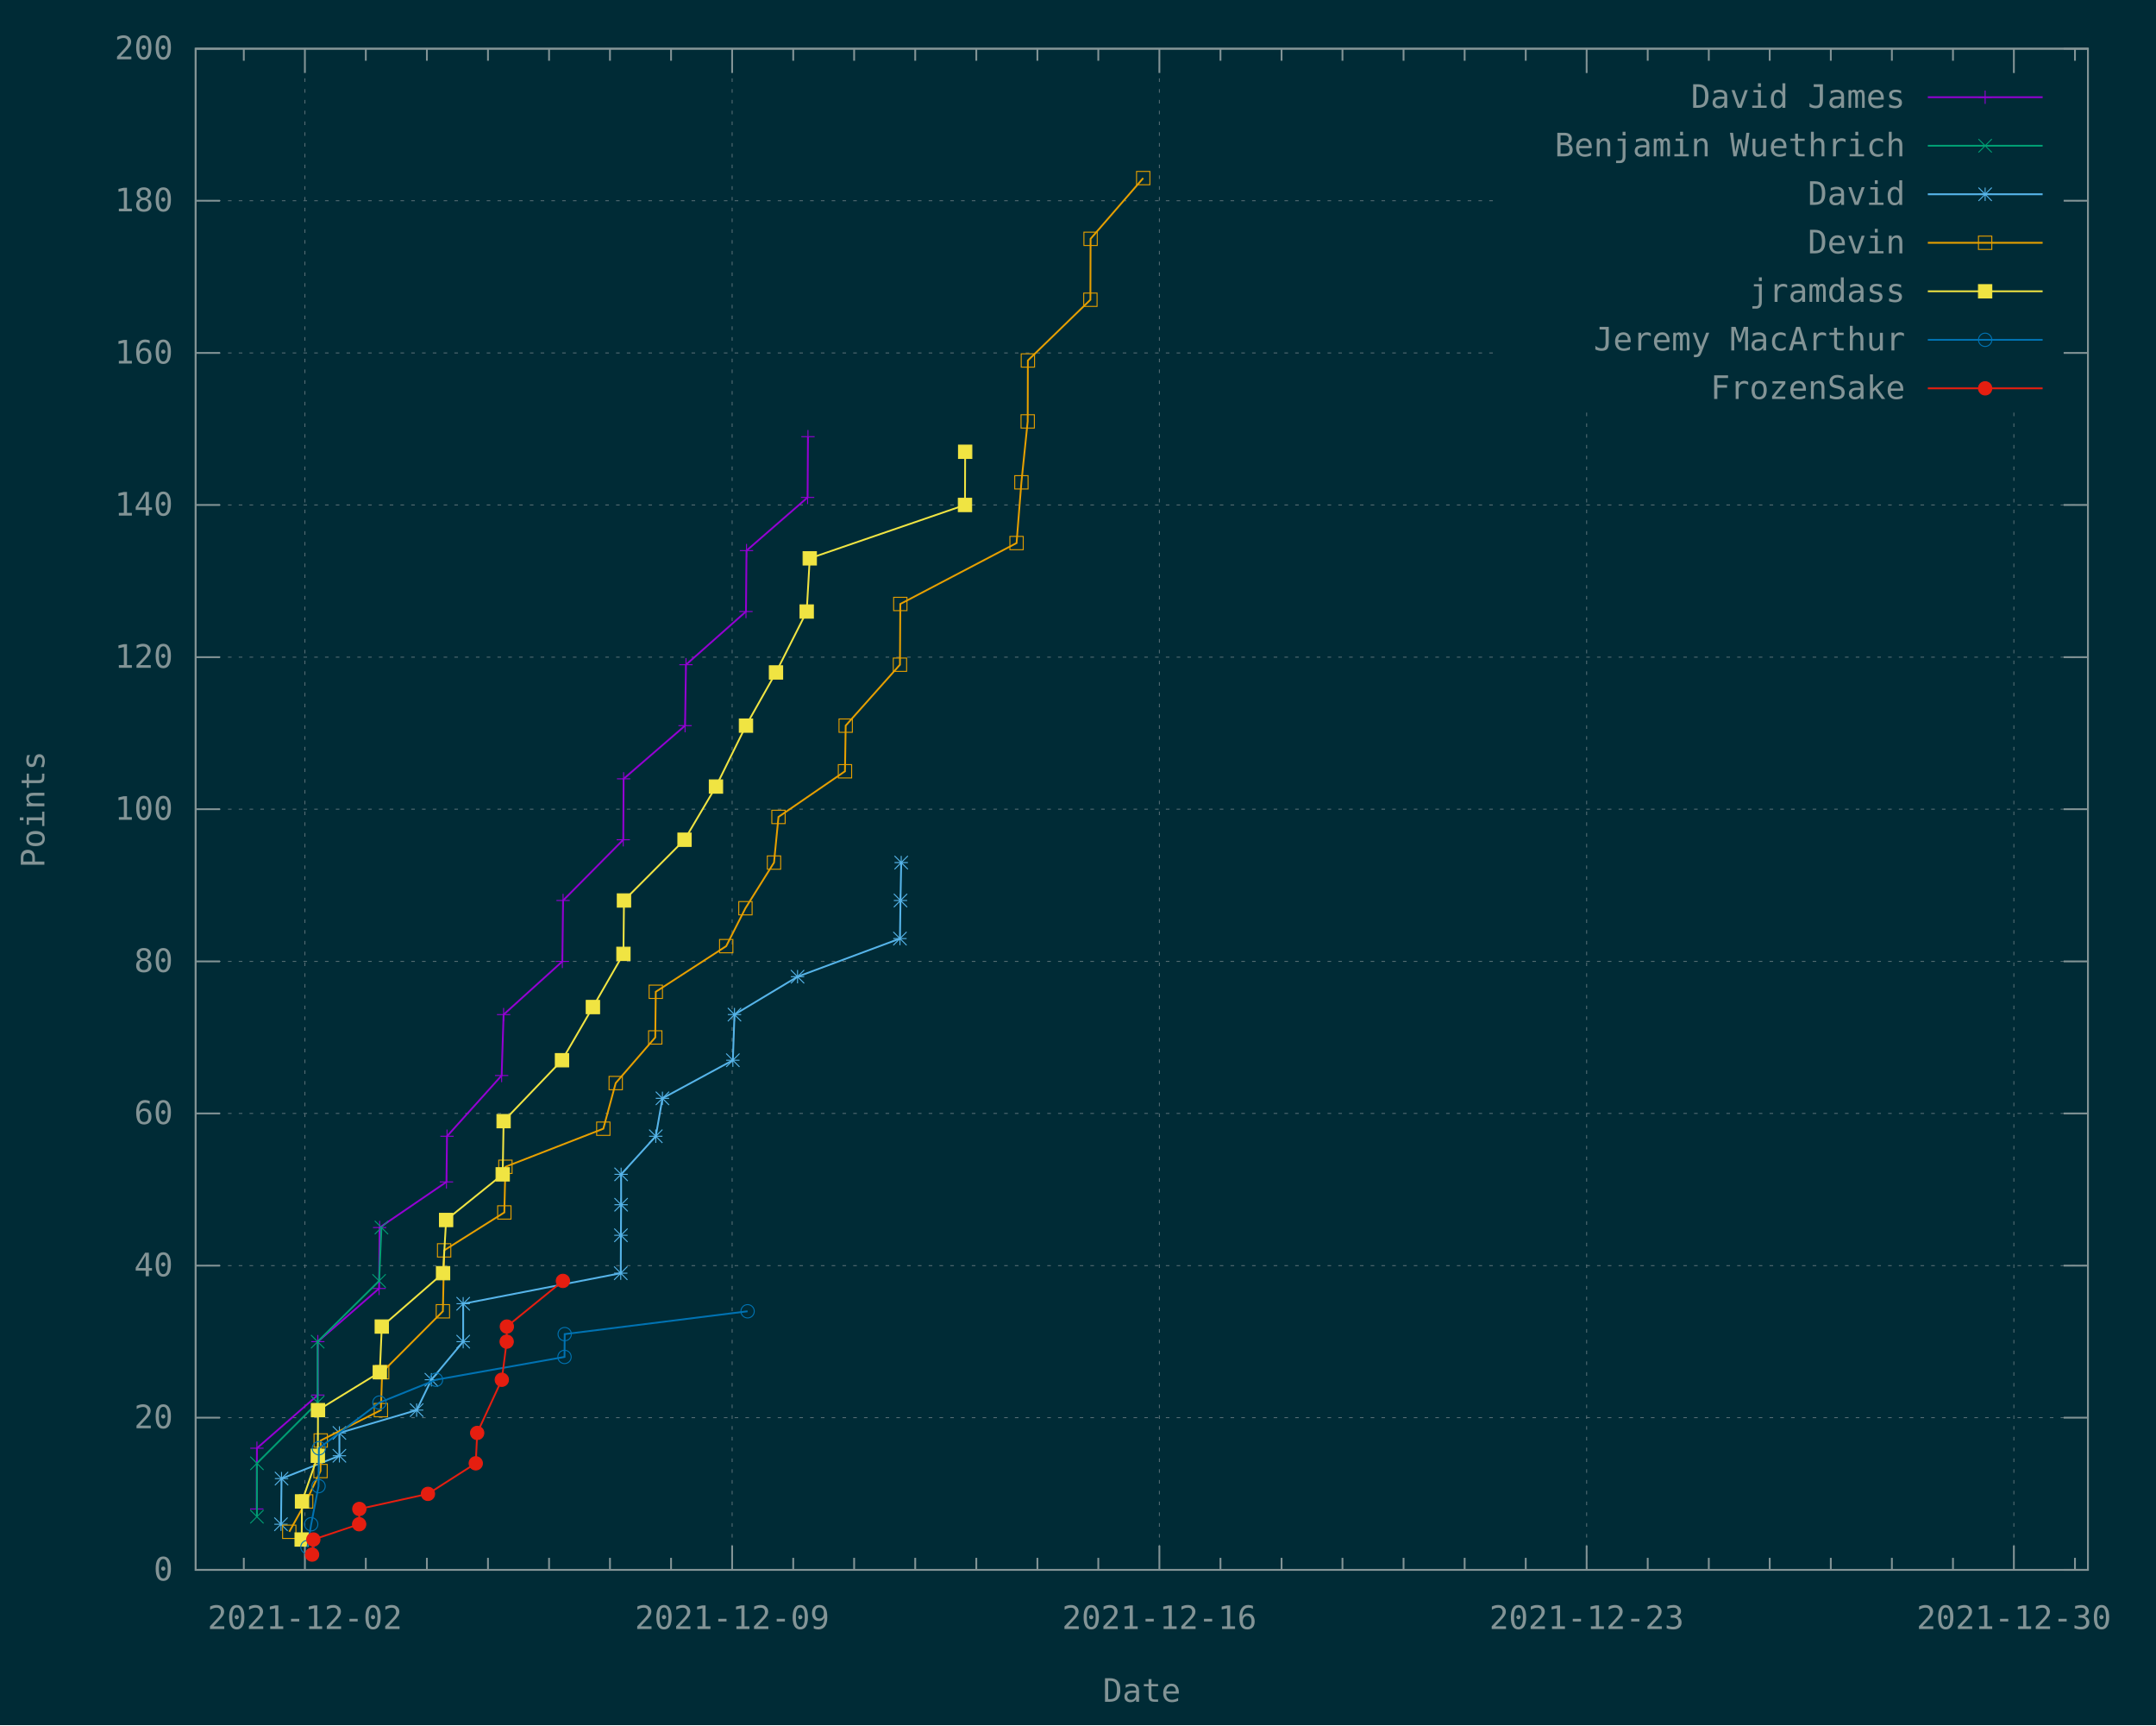
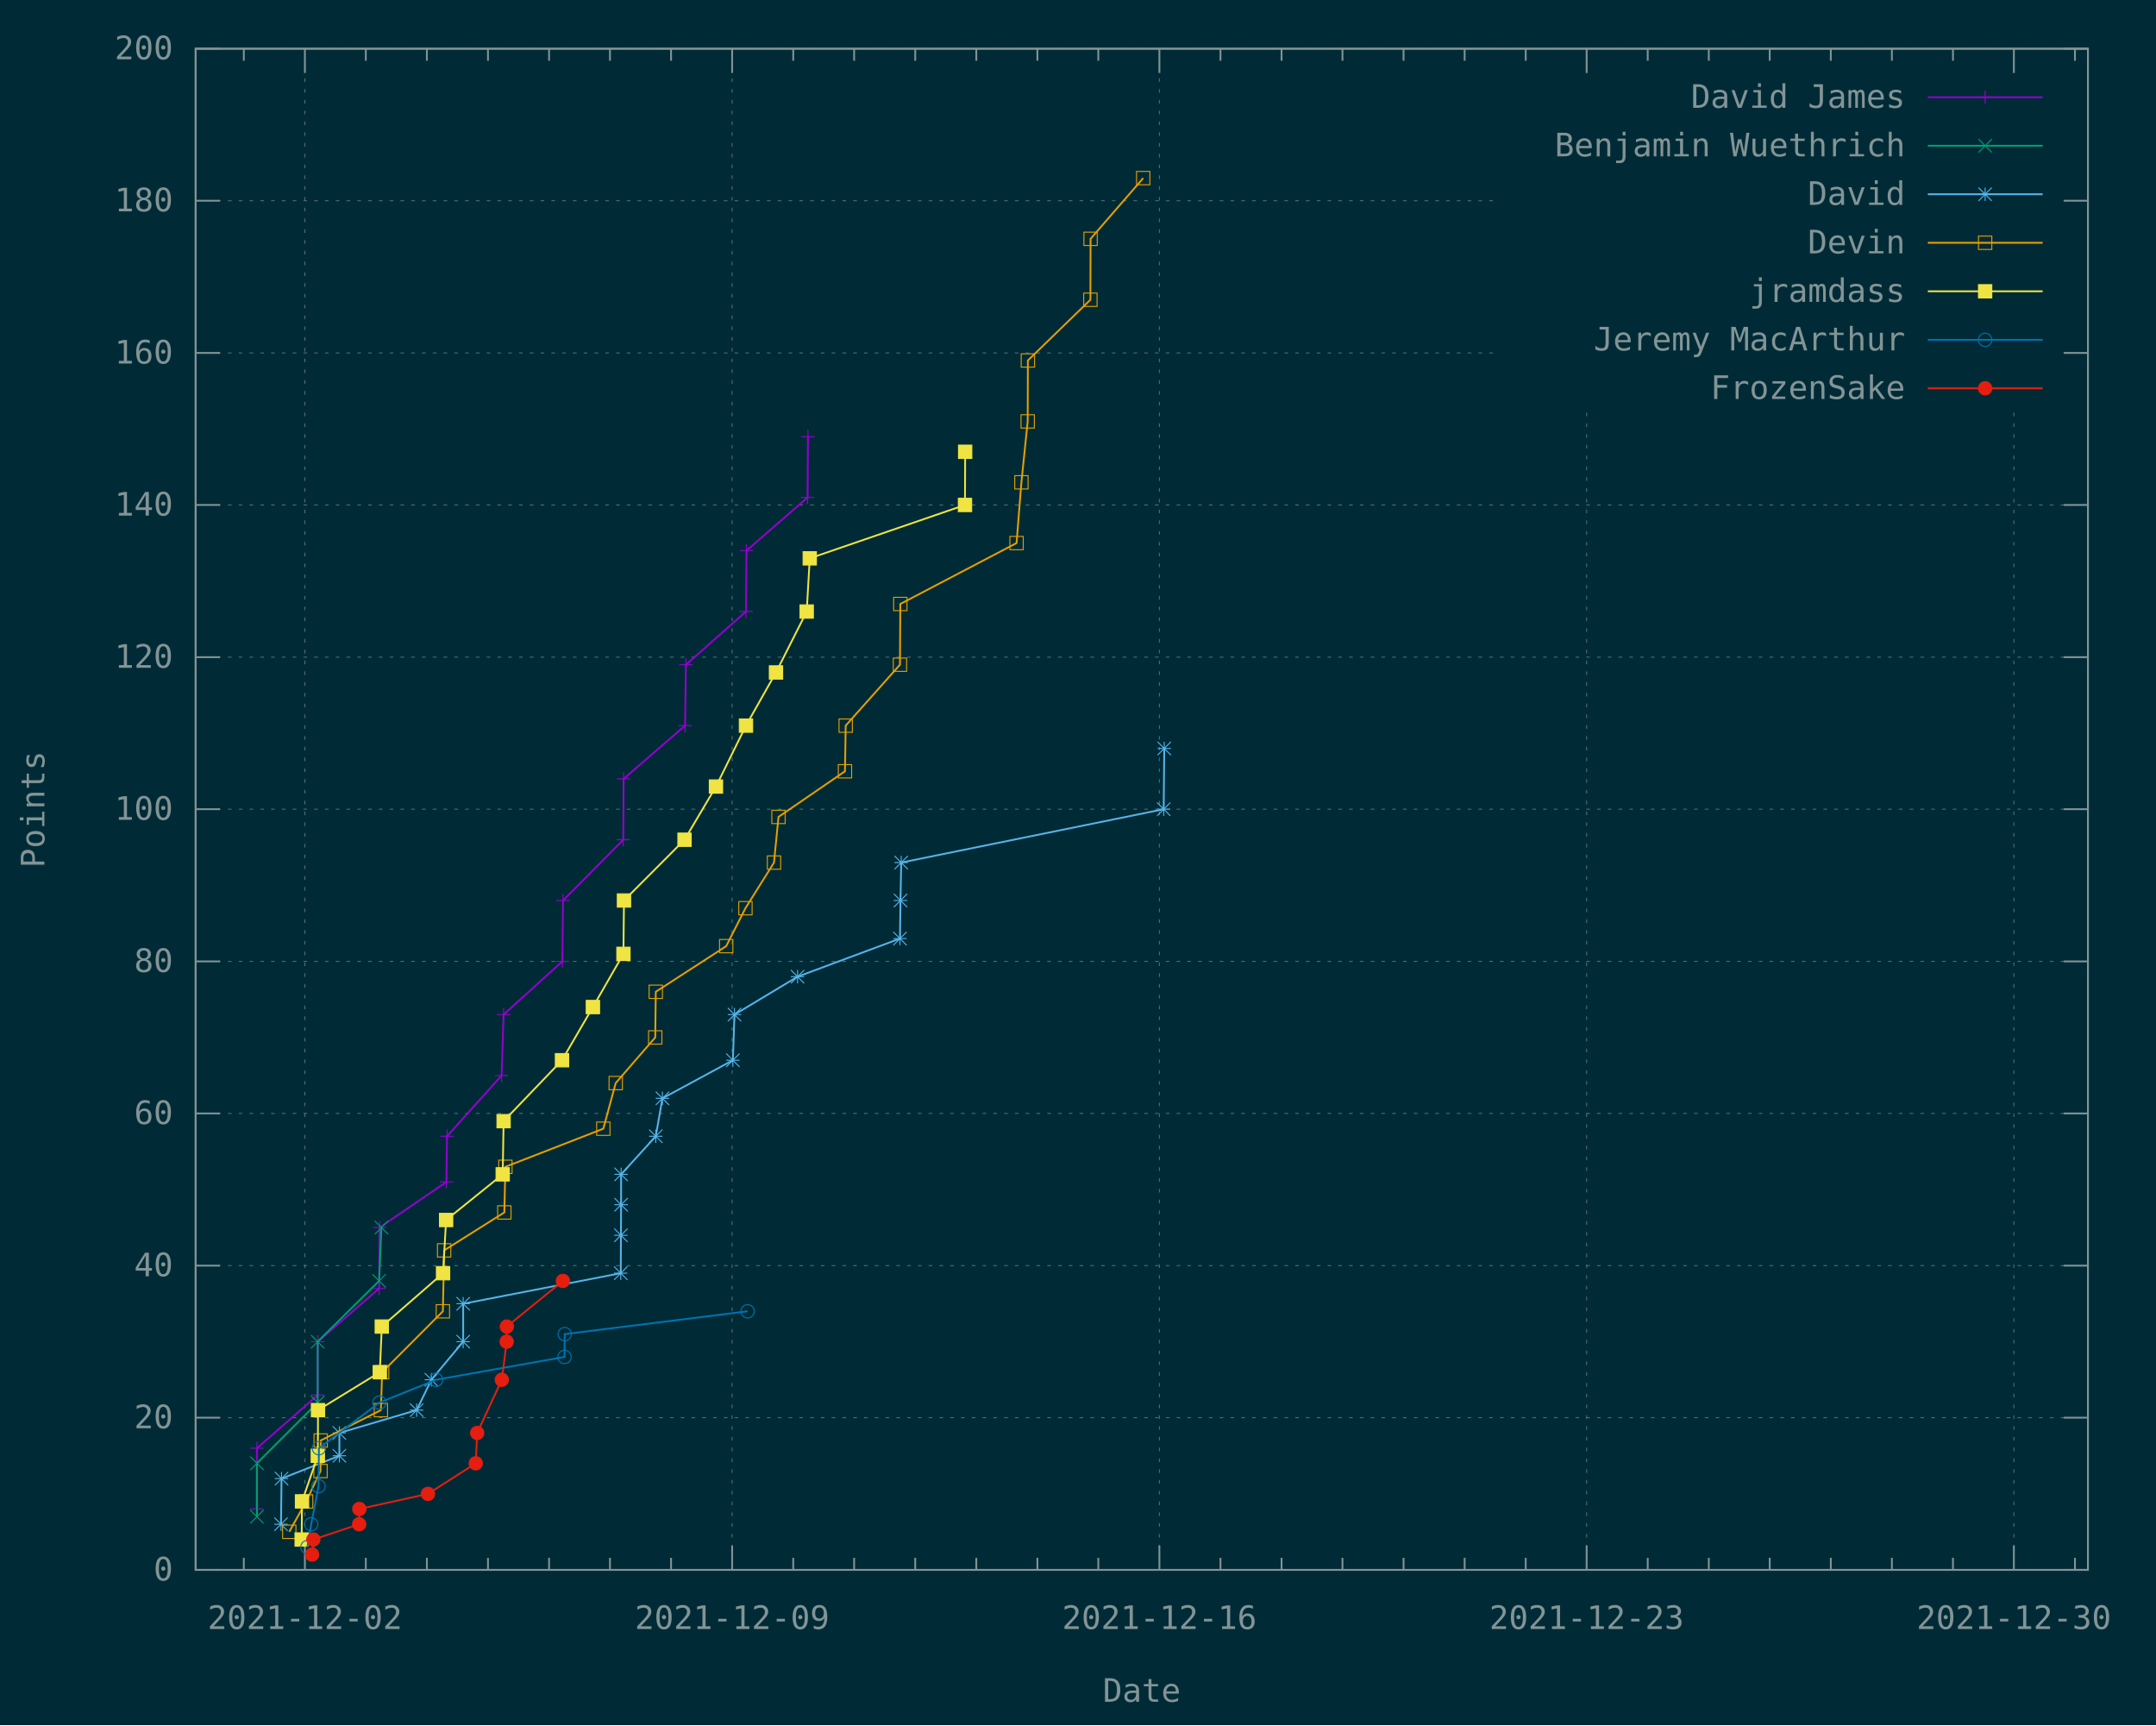
<svg xmlns="http://www.w3.org/2000/svg" xmlns:xlink="http://www.w3.org/1999/xlink" width="1200" height="960" viewBox="0 0 1200 960">
  <g id="gnuplot_canvas">
    <rect x="0" y="0" width="1200" height="960" fill="#002b36" />
    <defs>
      <circle id="gpDot" r="0.5" stroke-width="0.5" stroke="currentColor" />
      <path id="gpPt0" stroke-width="0.148" stroke="currentColor" d="M-1,0 h2 M0,-1 v2" />
      <path id="gpPt1" stroke-width="0.148" stroke="currentColor" d="M-1,-1 L1,1 M1,-1 L-1,1" />
      <path id="gpPt2" stroke-width="0.148" stroke="currentColor" d="M-1,0 L1,0 M0,-1 L0,1 M-1,-1 L1,1 M-1,1 L1,-1" />
      <rect id="gpPt3" stroke-width="0.148" stroke="currentColor" x="-1" y="-1" width="2" height="2" />
      <rect id="gpPt4" stroke-width="0.148" stroke="currentColor" fill="currentColor" x="-1" y="-1" width="2" height="2" />
      <circle id="gpPt5" stroke-width="0.148" stroke="currentColor" cx="0" cy="0" r="1" />
      <use xlink:href="#gpPt5" id="gpPt6" fill="currentColor" stroke="none" />
      <path id="gpPt7" stroke-width="0.148" stroke="currentColor" d="M0,-1.33 L-1.33,0.67 L1.33,0.67 z" />
      <use xlink:href="#gpPt7" id="gpPt8" fill="currentColor" stroke="none" />
      <use xlink:href="#gpPt7" id="gpPt9" stroke="currentColor" transform="rotate(180)" />
      <use xlink:href="#gpPt9" id="gpPt10" fill="currentColor" stroke="none" />
      <use xlink:href="#gpPt3" id="gpPt11" stroke="currentColor" transform="rotate(45)" />
      <use xlink:href="#gpPt11" id="gpPt12" fill="currentColor" stroke="none" />
      <path id="gpPt13" stroke-width="0.148" stroke="currentColor" d="M0,1.330 L1.265,0.411 L0.782,-1.067 L-0.782,-1.076 L-1.265,0.411 z" />
      <use xlink:href="#gpPt13" id="gpPt14" fill="currentColor" stroke="none" />
      <filter id="textbox" filterUnits="objectBoundingBox" x="0" y="0" height="1" width="1">
        <feFlood flood-color="#002B36" flood-opacity="1" result="bgnd" />
        <feComposite in="SourceGraphic" in2="bgnd" operator="atop" />
      </filter>
      <filter id="greybox" filterUnits="objectBoundingBox" x="0" y="0" height="1" width="1">
        <feFlood flood-color="lightgrey" flood-opacity="1" result="grey" />
        <feComposite in="SourceGraphic" in2="grey" operator="atop" />
      </filter>
    </defs>
    <g fill="none" color="#002B36" stroke="currentColor" stroke-width="1.00" stroke-linecap="butt" stroke-linejoin="miter">
</g>
    <g fill="none" color="black" stroke="currentColor" stroke-width="1.00" stroke-linecap="butt" stroke-linejoin="miter">
</g>
    <g fill="none" color="black" stroke="rgb(131, 148, 150)" stroke-width="0.50" stroke-linecap="butt" stroke-linejoin="miter">
</g>
    <g fill="none" color="gray" stroke="currentColor" stroke-width="0.50" stroke-linecap="butt" stroke-linejoin="miter">
      <path stroke="rgb( 88, 110, 117)" stroke-dasharray="2,4" class="gridline" d="M108.9,873.6 L1162.1,873.6  " />
    </g>
    <g fill="none" color="gray" stroke="rgb( 88, 110, 117)" stroke-width="1.00" stroke-linecap="butt" stroke-linejoin="miter">
</g>
    <g fill="none" color="black" stroke="currentColor" stroke-width="1.00" stroke-linecap="butt" stroke-linejoin="miter">
      <path stroke="rgb(131, 148, 150)" d="M108.9,873.6 L122.4,873.6 M1162.1,873.6 L1148.6,873.6  " />
      <g transform="translate(96.3,879.5)" stroke="none" fill="rgb(131,148,150)" font-family="Inconsolata" font-size="18.00" text-anchor="end">
        <text>
          <tspan font-family="Inconsolata"> 0</tspan>
        </text>
      </g>
    </g>
    <g fill="none" color="black" stroke="currentColor" stroke-width="1.00" stroke-linecap="butt" stroke-linejoin="miter">
</g>
    <g fill="none" color="black" stroke="rgb(131, 148, 150)" stroke-width="0.50" stroke-linecap="butt" stroke-linejoin="miter">
</g>
    <g fill="none" color="gray" stroke="currentColor" stroke-width="0.50" stroke-linecap="butt" stroke-linejoin="miter">
      <path stroke="rgb( 88, 110, 117)" stroke-dasharray="2,4" class="gridline" d="M108.9,788.9 L1162.1,788.9  " />
    </g>
    <g fill="none" color="gray" stroke="rgb( 88, 110, 117)" stroke-width="1.00" stroke-linecap="butt" stroke-linejoin="miter">
</g>
    <g fill="none" color="black" stroke="currentColor" stroke-width="1.00" stroke-linecap="butt" stroke-linejoin="miter">
      <path stroke="rgb(131, 148, 150)" d="M108.9,788.9 L122.4,788.9 M1162.1,788.9 L1148.6,788.9  " />
      <g transform="translate(96.3,794.8)" stroke="none" fill="rgb(131,148,150)" font-family="Inconsolata" font-size="18.00" text-anchor="end">
        <text>
          <tspan font-family="Inconsolata"> 20</tspan>
        </text>
      </g>
    </g>
    <g fill="none" color="black" stroke="currentColor" stroke-width="1.00" stroke-linecap="butt" stroke-linejoin="miter">
</g>
    <g fill="none" color="black" stroke="rgb(131, 148, 150)" stroke-width="0.50" stroke-linecap="butt" stroke-linejoin="miter">
</g>
    <g fill="none" color="gray" stroke="currentColor" stroke-width="0.50" stroke-linecap="butt" stroke-linejoin="miter">
      <path stroke="rgb( 88, 110, 117)" stroke-dasharray="2,4" class="gridline" d="M108.9,704.3 L1162.1,704.3  " />
    </g>
    <g fill="none" color="gray" stroke="rgb( 88, 110, 117)" stroke-width="1.00" stroke-linecap="butt" stroke-linejoin="miter">
</g>
    <g fill="none" color="black" stroke="currentColor" stroke-width="1.00" stroke-linecap="butt" stroke-linejoin="miter">
      <path stroke="rgb(131, 148, 150)" d="M108.9,704.3 L122.4,704.3 M1162.1,704.3 L1148.6,704.3  " />
      <g transform="translate(96.3,710.2)" stroke="none" fill="rgb(131,148,150)" font-family="Inconsolata" font-size="18.00" text-anchor="end">
        <text>
          <tspan font-family="Inconsolata"> 40</tspan>
        </text>
      </g>
    </g>
    <g fill="none" color="black" stroke="currentColor" stroke-width="1.00" stroke-linecap="butt" stroke-linejoin="miter">
</g>
    <g fill="none" color="black" stroke="rgb(131, 148, 150)" stroke-width="0.50" stroke-linecap="butt" stroke-linejoin="miter">
</g>
    <g fill="none" color="gray" stroke="currentColor" stroke-width="0.50" stroke-linecap="butt" stroke-linejoin="miter">
      <path stroke="rgb( 88, 110, 117)" stroke-dasharray="2,4" class="gridline" d="M108.9,619.6 L1162.1,619.6  " />
    </g>
    <g fill="none" color="gray" stroke="rgb( 88, 110, 117)" stroke-width="1.00" stroke-linecap="butt" stroke-linejoin="miter">
</g>
    <g fill="none" color="black" stroke="currentColor" stroke-width="1.00" stroke-linecap="butt" stroke-linejoin="miter">
      <path stroke="rgb(131, 148, 150)" d="M108.9,619.6 L122.4,619.6 M1162.1,619.6 L1148.6,619.6  " />
      <g transform="translate(96.3,625.5)" stroke="none" fill="rgb(131,148,150)" font-family="Inconsolata" font-size="18.00" text-anchor="end">
        <text>
          <tspan font-family="Inconsolata"> 60</tspan>
        </text>
      </g>
    </g>
    <g fill="none" color="black" stroke="currentColor" stroke-width="1.00" stroke-linecap="butt" stroke-linejoin="miter">
</g>
    <g fill="none" color="black" stroke="rgb(131, 148, 150)" stroke-width="0.50" stroke-linecap="butt" stroke-linejoin="miter">
</g>
    <g fill="none" color="gray" stroke="currentColor" stroke-width="0.50" stroke-linecap="butt" stroke-linejoin="miter">
      <path stroke="rgb( 88, 110, 117)" stroke-dasharray="2,4" class="gridline" d="M108.9,535.0 L1162.1,535.0  " />
    </g>
    <g fill="none" color="gray" stroke="rgb( 88, 110, 117)" stroke-width="1.00" stroke-linecap="butt" stroke-linejoin="miter">
</g>
    <g fill="none" color="black" stroke="currentColor" stroke-width="1.00" stroke-linecap="butt" stroke-linejoin="miter">
      <path stroke="rgb(131, 148, 150)" d="M108.9,535.0 L122.4,535.0 M1162.1,535.0 L1148.6,535.0  " />
      <g transform="translate(96.3,540.9)" stroke="none" fill="rgb(131,148,150)" font-family="Inconsolata" font-size="18.00" text-anchor="end">
        <text>
          <tspan font-family="Inconsolata"> 80</tspan>
        </text>
      </g>
    </g>
    <g fill="none" color="black" stroke="currentColor" stroke-width="1.00" stroke-linecap="butt" stroke-linejoin="miter">
</g>
    <g fill="none" color="black" stroke="rgb(131, 148, 150)" stroke-width="0.50" stroke-linecap="butt" stroke-linejoin="miter">
</g>
    <g fill="none" color="gray" stroke="currentColor" stroke-width="0.50" stroke-linecap="butt" stroke-linejoin="miter">
      <path stroke="rgb( 88, 110, 117)" stroke-dasharray="2,4" class="gridline" d="M108.9,450.3 L1162.1,450.3  " />
    </g>
    <g fill="none" color="gray" stroke="rgb( 88, 110, 117)" stroke-width="1.00" stroke-linecap="butt" stroke-linejoin="miter">
</g>
    <g fill="none" color="black" stroke="currentColor" stroke-width="1.00" stroke-linecap="butt" stroke-linejoin="miter">
      <path stroke="rgb(131, 148, 150)" d="M108.9,450.3 L122.4,450.3 M1162.1,450.3 L1148.6,450.3  " />
      <g transform="translate(96.3,456.2)" stroke="none" fill="rgb(131,148,150)" font-family="Inconsolata" font-size="18.00" text-anchor="end">
        <text>
          <tspan font-family="Inconsolata"> 100</tspan>
        </text>
      </g>
    </g>
    <g fill="none" color="black" stroke="currentColor" stroke-width="1.00" stroke-linecap="butt" stroke-linejoin="miter">
</g>
    <g fill="none" color="black" stroke="rgb(131, 148, 150)" stroke-width="0.50" stroke-linecap="butt" stroke-linejoin="miter">
</g>
    <g fill="none" color="gray" stroke="currentColor" stroke-width="0.50" stroke-linecap="butt" stroke-linejoin="miter">
      <path stroke="rgb( 88, 110, 117)" stroke-dasharray="2,4" class="gridline" d="M108.9,365.7 L1162.1,365.7  " />
    </g>
    <g fill="none" color="gray" stroke="rgb( 88, 110, 117)" stroke-width="1.00" stroke-linecap="butt" stroke-linejoin="miter">
</g>
    <g fill="none" color="black" stroke="currentColor" stroke-width="1.00" stroke-linecap="butt" stroke-linejoin="miter">
      <path stroke="rgb(131, 148, 150)" d="M108.9,365.7 L122.4,365.7 M1162.1,365.7 L1148.6,365.7  " />
      <g transform="translate(96.3,371.6)" stroke="none" fill="rgb(131,148,150)" font-family="Inconsolata" font-size="18.00" text-anchor="end">
        <text>
          <tspan font-family="Inconsolata"> 120</tspan>
        </text>
      </g>
    </g>
    <g fill="none" color="black" stroke="currentColor" stroke-width="1.00" stroke-linecap="butt" stroke-linejoin="miter">
</g>
    <g fill="none" color="black" stroke="rgb(131, 148, 150)" stroke-width="0.50" stroke-linecap="butt" stroke-linejoin="miter">
</g>
    <g fill="none" color="gray" stroke="currentColor" stroke-width="0.50" stroke-linecap="butt" stroke-linejoin="miter">
      <path stroke="rgb( 88, 110, 117)" stroke-dasharray="2,4" class="gridline" d="M108.9,281.0 L1162.1,281.0  " />
    </g>
    <g fill="none" color="gray" stroke="rgb( 88, 110, 117)" stroke-width="1.00" stroke-linecap="butt" stroke-linejoin="miter">
</g>
    <g fill="none" color="black" stroke="currentColor" stroke-width="1.00" stroke-linecap="butt" stroke-linejoin="miter">
      <path stroke="rgb(131, 148, 150)" d="M108.9,281.0 L122.4,281.0 M1162.1,281.0 L1148.6,281.0  " />
      <g transform="translate(96.3,286.9)" stroke="none" fill="rgb(131,148,150)" font-family="Inconsolata" font-size="18.00" text-anchor="end">
        <text>
          <tspan font-family="Inconsolata"> 140</tspan>
        </text>
      </g>
    </g>
    <g fill="none" color="black" stroke="currentColor" stroke-width="1.00" stroke-linecap="butt" stroke-linejoin="miter">
</g>
    <g fill="none" color="black" stroke="rgb(131, 148, 150)" stroke-width="0.50" stroke-linecap="butt" stroke-linejoin="miter">
</g>
    <g fill="none" color="gray" stroke="currentColor" stroke-width="0.50" stroke-linecap="butt" stroke-linejoin="miter">
      <path stroke="rgb( 88, 110, 117)" stroke-dasharray="2,4" class="gridline" d="M108.9,196.4 L833.6,196.4 M1149.5,196.4 L1162.1,196.4  " />
    </g>
    <g fill="none" color="gray" stroke="rgb( 88, 110, 117)" stroke-width="1.00" stroke-linecap="butt" stroke-linejoin="miter">
</g>
    <g fill="none" color="black" stroke="currentColor" stroke-width="1.00" stroke-linecap="butt" stroke-linejoin="miter">
      <path stroke="rgb(131, 148, 150)" d="M108.9,196.4 L122.4,196.4 M1162.1,196.4 L1148.6,196.4  " />
      <g transform="translate(96.3,202.3)" stroke="none" fill="rgb(131,148,150)" font-family="Inconsolata" font-size="18.00" text-anchor="end">
        <text>
          <tspan font-family="Inconsolata"> 160</tspan>
        </text>
      </g>
    </g>
    <g fill="none" color="black" stroke="currentColor" stroke-width="1.00" stroke-linecap="butt" stroke-linejoin="miter">
</g>
    <g fill="none" color="black" stroke="rgb(131, 148, 150)" stroke-width="0.50" stroke-linecap="butt" stroke-linejoin="miter">
</g>
    <g fill="none" color="gray" stroke="currentColor" stroke-width="0.50" stroke-linecap="butt" stroke-linejoin="miter">
      <path stroke="rgb( 88, 110, 117)" stroke-dasharray="2,4" class="gridline" d="M108.9,111.7 L833.6,111.7 M1149.5,111.7 L1162.1,111.7  " />
    </g>
    <g fill="none" color="gray" stroke="rgb( 88, 110, 117)" stroke-width="1.00" stroke-linecap="butt" stroke-linejoin="miter">
</g>
    <g fill="none" color="black" stroke="currentColor" stroke-width="1.00" stroke-linecap="butt" stroke-linejoin="miter">
      <path stroke="rgb(131, 148, 150)" d="M108.9,111.7 L122.4,111.7 M1162.1,111.7 L1148.6,111.7  " />
      <g transform="translate(96.3,117.6)" stroke="none" fill="rgb(131,148,150)" font-family="Inconsolata" font-size="18.00" text-anchor="end">
        <text>
          <tspan font-family="Inconsolata"> 180</tspan>
        </text>
      </g>
    </g>
    <g fill="none" color="black" stroke="currentColor" stroke-width="1.00" stroke-linecap="butt" stroke-linejoin="miter">
</g>
    <g fill="none" color="black" stroke="rgb(131, 148, 150)" stroke-width="0.50" stroke-linecap="butt" stroke-linejoin="miter">
</g>
    <g fill="none" color="gray" stroke="currentColor" stroke-width="0.50" stroke-linecap="butt" stroke-linejoin="miter">
      <path stroke="rgb( 88, 110, 117)" stroke-dasharray="2,4" class="gridline" d="M108.9,27.1 L1162.1,27.1  " />
    </g>
    <g fill="none" color="gray" stroke="rgb( 88, 110, 117)" stroke-width="1.00" stroke-linecap="butt" stroke-linejoin="miter">
</g>
    <g fill="none" color="black" stroke="currentColor" stroke-width="1.00" stroke-linecap="butt" stroke-linejoin="miter">
      <path stroke="rgb(131, 148, 150)" d="M108.9,27.1 L122.4,27.1 M1162.1,27.1 L1148.6,27.1  " />
      <g transform="translate(96.3,33.0)" stroke="none" fill="rgb(131,148,150)" font-family="Inconsolata" font-size="18.00" text-anchor="end">
        <text>
          <tspan font-family="Inconsolata"> 200</tspan>
        </text>
      </g>
    </g>
    <g fill="none" color="black" stroke="currentColor" stroke-width="1.00" stroke-linecap="butt" stroke-linejoin="miter">
      <path stroke="rgb(131, 148, 150)" d="M135.7,873.6 L135.7,866.9 M135.7,27.1 L135.7,33.8  " />
    </g>
    <g fill="none" color="black" stroke="rgb(131, 148, 150)" stroke-width="0.50" stroke-linecap="butt" stroke-linejoin="miter">
</g>
    <g fill="none" color="gray" stroke="currentColor" stroke-width="0.50" stroke-linecap="butt" stroke-linejoin="miter">
      <path stroke="rgb( 88, 110, 117)" stroke-dasharray="2,4" class="gridline" d="M169.7,873.6 L169.7,27.1  " />
    </g>
    <g fill="none" color="gray" stroke="rgb( 88, 110, 117)" stroke-width="1.00" stroke-linecap="butt" stroke-linejoin="miter">
</g>
    <g fill="none" color="black" stroke="currentColor" stroke-width="1.00" stroke-linecap="butt" stroke-linejoin="miter">
      <path stroke="rgb(131, 148, 150)" d="M169.7,873.6 L169.7,860.1 M169.7,27.1 L169.7,40.6  " />
      <g transform="translate(169.7,906.5)" stroke="none" fill="rgb(131,148,150)" font-family="Inconsolata" font-size="18.00" text-anchor="middle">
        <text>
          <tspan font-family="Inconsolata">2021-12-02</tspan>
        </text>
      </g>
    </g>
    <g fill="none" color="black" stroke="currentColor" stroke-width="1.00" stroke-linecap="butt" stroke-linejoin="miter">
      <path stroke="rgb(131, 148, 150)" d="M203.6,873.6 L203.6,866.9 M203.6,27.1 L203.6,33.8 M237.6,873.6 L237.6,866.9 M237.6,27.1 L237.6,33.8   M271.6,873.6 L271.6,866.9 M271.6,27.1 L271.6,33.8 M305.6,873.6 L305.6,866.9 M305.6,27.1 L305.6,33.8   M339.5,873.6 L339.5,866.9 M339.5,27.1 L339.5,33.8 M373.5,873.6 L373.5,866.9 M373.5,27.1 L373.5,33.8    " />
    </g>
    <g fill="none" color="black" stroke="rgb(131, 148, 150)" stroke-width="0.50" stroke-linecap="butt" stroke-linejoin="miter">
</g>
    <g fill="none" color="gray" stroke="currentColor" stroke-width="0.50" stroke-linecap="butt" stroke-linejoin="miter">
      <path stroke="rgb( 88, 110, 117)" stroke-dasharray="2,4" class="gridline" d="M407.5,873.6 L407.5,27.1  " />
    </g>
    <g fill="none" color="gray" stroke="rgb( 88, 110, 117)" stroke-width="1.00" stroke-linecap="butt" stroke-linejoin="miter">
</g>
    <g fill="none" color="black" stroke="currentColor" stroke-width="1.00" stroke-linecap="butt" stroke-linejoin="miter">
      <path stroke="rgb(131, 148, 150)" d="M407.5,873.6 L407.5,860.1 M407.5,27.1 L407.5,40.6  " />
      <g transform="translate(407.5,906.5)" stroke="none" fill="rgb(131,148,150)" font-family="Inconsolata" font-size="18.00" text-anchor="middle">
        <text>
          <tspan font-family="Inconsolata">2021-12-09</tspan>
        </text>
      </g>
    </g>
    <g fill="none" color="black" stroke="currentColor" stroke-width="1.00" stroke-linecap="butt" stroke-linejoin="miter">
      <path stroke="rgb(131, 148, 150)" d="M441.5,873.6 L441.5,866.9 M441.5,27.1 L441.5,33.8 M475.4,873.6 L475.4,866.9 M475.4,27.1 L475.4,33.8   M509.4,873.6 L509.4,866.9 M509.4,27.1 L509.4,33.8 M543.4,873.6 L543.4,866.9 M543.4,27.1 L543.4,33.8   M577.4,873.6 L577.4,866.9 M577.4,27.1 L577.4,33.8 M611.3,873.6 L611.3,866.9 M611.3,27.1 L611.3,33.8    " />
    </g>
    <g fill="none" color="black" stroke="rgb(131, 148, 150)" stroke-width="0.50" stroke-linecap="butt" stroke-linejoin="miter">
</g>
    <g fill="none" color="gray" stroke="currentColor" stroke-width="0.50" stroke-linecap="butt" stroke-linejoin="miter">
      <path stroke="rgb( 88, 110, 117)" stroke-dasharray="2,4" class="gridline" d="M645.3,873.6 L645.3,27.1  " />
    </g>
    <g fill="none" color="gray" stroke="rgb( 88, 110, 117)" stroke-width="1.00" stroke-linecap="butt" stroke-linejoin="miter">
</g>
    <g fill="none" color="black" stroke="currentColor" stroke-width="1.00" stroke-linecap="butt" stroke-linejoin="miter">
      <path stroke="rgb(131, 148, 150)" d="M645.3,873.6 L645.3,860.1 M645.3,27.1 L645.3,40.6  " />
      <g transform="translate(645.3,906.5)" stroke="none" fill="rgb(131,148,150)" font-family="Inconsolata" font-size="18.00" text-anchor="middle">
        <text>
          <tspan font-family="Inconsolata">2021-12-16</tspan>
        </text>
      </g>
    </g>
    <g fill="none" color="black" stroke="currentColor" stroke-width="1.00" stroke-linecap="butt" stroke-linejoin="miter">
      <path stroke="rgb(131, 148, 150)" d="M679.3,873.6 L679.3,866.9 M679.3,27.1 L679.3,33.8 M713.3,873.6 L713.3,866.9 M713.3,27.1 L713.3,33.8   M747.2,873.6 L747.2,866.9 M747.2,27.1 L747.2,33.8 M781.2,873.6 L781.2,866.9 M781.2,27.1 L781.2,33.8   M815.2,873.6 L815.2,866.9 M815.2,27.1 L815.2,33.8 M849.2,873.6 L849.2,866.9 M849.2,27.1 L849.2,33.8    " />
    </g>
    <g fill="none" color="black" stroke="rgb(131, 148, 150)" stroke-width="0.50" stroke-linecap="butt" stroke-linejoin="miter">
</g>
    <g fill="none" color="gray" stroke="currentColor" stroke-width="0.50" stroke-linecap="butt" stroke-linejoin="miter">
      <path stroke="rgb( 88, 110, 117)" stroke-dasharray="2,4" class="gridline" d="M883.1,873.6 L883.1,229.6 M883.1,40.6 L883.1,27.1  " />
    </g>
    <g fill="none" color="gray" stroke="rgb( 88, 110, 117)" stroke-width="1.00" stroke-linecap="butt" stroke-linejoin="miter">
</g>
    <g fill="none" color="black" stroke="currentColor" stroke-width="1.00" stroke-linecap="butt" stroke-linejoin="miter">
      <path stroke="rgb(131, 148, 150)" d="M883.1,873.6 L883.1,860.1 M883.1,27.1 L883.1,40.6  " />
      <g transform="translate(883.1,906.5)" stroke="none" fill="rgb(131,148,150)" font-family="Inconsolata" font-size="18.00" text-anchor="middle">
        <text>
          <tspan font-family="Inconsolata">2021-12-23</tspan>
        </text>
      </g>
    </g>
    <g fill="none" color="black" stroke="currentColor" stroke-width="1.00" stroke-linecap="butt" stroke-linejoin="miter">
      <path stroke="rgb(131, 148, 150)" d="M917.1,873.6 L917.1,866.9 M917.1,27.1 L917.1,33.8 M951.1,873.6 L951.1,866.9 M951.1,27.1 L951.1,33.8   M985.0,873.6 L985.0,866.9 M985.0,27.1 L985.0,33.8 M1019.0,873.6 L1019.0,866.9 M1019.0,27.1 L1019.0,33.8   M1053.0,873.6 L1053.0,866.9 M1053.0,27.1 L1053.0,33.8 M1087.0,873.6 L1087.0,866.9 M1087.0,27.1 L1087.0,33.8    " />
    </g>
    <g fill="none" color="black" stroke="rgb(131, 148, 150)" stroke-width="0.50" stroke-linecap="butt" stroke-linejoin="miter">
</g>
    <g fill="none" color="gray" stroke="currentColor" stroke-width="0.50" stroke-linecap="butt" stroke-linejoin="miter">
      <path stroke="rgb( 88, 110, 117)" stroke-dasharray="2,4" class="gridline" d="M1120.9,873.6 L1120.9,229.6 M1120.9,40.6 L1120.9,27.1  " />
    </g>
    <g fill="none" color="gray" stroke="rgb( 88, 110, 117)" stroke-width="1.00" stroke-linecap="butt" stroke-linejoin="miter">
</g>
    <g fill="none" color="black" stroke="currentColor" stroke-width="1.00" stroke-linecap="butt" stroke-linejoin="miter">
      <path stroke="rgb(131, 148, 150)" d="M1120.9,873.6 L1120.9,860.1 M1120.9,27.1 L1120.9,40.6  " />
      <g transform="translate(1120.9,906.5)" stroke="none" fill="rgb(131,148,150)" font-family="Inconsolata" font-size="18.00" text-anchor="middle">
        <text>
          <tspan font-family="Inconsolata">2021-12-30</tspan>
        </text>
      </g>
    </g>
    <g fill="none" color="black" stroke="currentColor" stroke-width="1.00" stroke-linecap="butt" stroke-linejoin="miter">
      <path stroke="rgb(131, 148, 150)" d="M1154.9,873.6 L1154.9,866.9 M1154.9,27.1 L1154.9,33.8  " />
    </g>
    <g fill="none" color="black" stroke="currentColor" stroke-width="1.00" stroke-linecap="butt" stroke-linejoin="miter">
      <path stroke="rgb(131, 148, 150)" d="M108.9,27.1 L108.9,873.6 L1162.1,873.6 L1162.1,27.1 L108.9,27.1 Z  " />
    </g>
    <g fill="none" color="black" stroke="currentColor" stroke-width="1.00" stroke-linecap="butt" stroke-linejoin="miter">
      <g transform="translate(24.7,450.4) rotate(270)" stroke="none" fill="rgb(131,148,150)" font-family="Inconsolata" font-size="18.00" text-anchor="middle">
        <text>
          <tspan font-family="Inconsolata">Points</tspan>
        </text>
      </g>
    </g>
    <g fill="none" color="black" stroke="currentColor" stroke-width="1.00" stroke-linecap="butt" stroke-linejoin="miter">
      <g transform="translate(635.5,947.0)" stroke="none" fill="rgb(131,148,150)" font-family="Inconsolata" font-size="18.00" text-anchor="middle">
        <text>
          <tspan font-family="Inconsolata">Date</tspan>
        </text>
      </g>
    </g>
    <g fill="none" color="black" stroke="currentColor" stroke-width="1.00" stroke-linecap="butt" stroke-linejoin="miter">
</g>
    <g id="gnuplot_plot_1">
      <g fill="none" color="black" stroke="currentColor" stroke-width="1.00" stroke-linecap="butt" stroke-linejoin="miter">
        <g transform="translate(1060.4,60.0)" stroke="none" fill="rgb(131,148,150)" font-family="Inconsolata" font-size="18.00" text-anchor="end">
          <text>
            <tspan font-family="Inconsolata">David James</tspan>
          </text>
        </g>
      </g>
      <g fill="none" color="black" stroke="currentColor" stroke-width="1.00" stroke-linecap="butt" stroke-linejoin="miter">
        <path stroke="rgb(148,   0, 211)" d="M1073.0,54.1 L1136.9,54.1 M142.9,839.7 L143.0,805.9 L176.9,776.3 L176.9,746.6 L211.0,717.0 L211.3,683.1   L248.5,657.7 L248.8,632.3 L279.2,598.5 L280.3,564.6 L313.0,535.0 L313.4,501.1 L346.9,467.3 L347.1,433.4   L381.3,403.8 L381.8,369.9 L415.2,340.3 L415.5,306.4 L449.5,276.8 L449.7,243.0  " />
        <use xlink:href="#gpPt0" transform="translate(142.9,839.7) scale(3.71)" color="rgb(148,   0, 211)" />
        <use xlink:href="#gpPt0" transform="translate(143.0,805.9) scale(3.71)" color="rgb(148,   0, 211)" />
        <use xlink:href="#gpPt0" transform="translate(176.9,776.3) scale(3.71)" color="rgb(148,   0, 211)" />
        <use xlink:href="#gpPt0" transform="translate(176.9,746.6) scale(3.71)" color="rgb(148,   0, 211)" />
        <use xlink:href="#gpPt0" transform="translate(211.0,717.0) scale(3.71)" color="rgb(148,   0, 211)" />
        <use xlink:href="#gpPt0" transform="translate(211.3,683.1) scale(3.71)" color="rgb(148,   0, 211)" />
        <use xlink:href="#gpPt0" transform="translate(248.5,657.7) scale(3.71)" color="rgb(148,   0, 211)" />
        <use xlink:href="#gpPt0" transform="translate(248.8,632.3) scale(3.71)" color="rgb(148,   0, 211)" />
        <use xlink:href="#gpPt0" transform="translate(279.2,598.5) scale(3.71)" color="rgb(148,   0, 211)" />
        <use xlink:href="#gpPt0" transform="translate(280.3,564.6) scale(3.71)" color="rgb(148,   0, 211)" />
        <use xlink:href="#gpPt0" transform="translate(313.0,535.0) scale(3.71)" color="rgb(148,   0, 211)" />
        <use xlink:href="#gpPt0" transform="translate(313.4,501.1) scale(3.71)" color="rgb(148,   0, 211)" />
        <use xlink:href="#gpPt0" transform="translate(346.9,467.3) scale(3.71)" color="rgb(148,   0, 211)" />
        <use xlink:href="#gpPt0" transform="translate(347.1,433.4) scale(3.71)" color="rgb(148,   0, 211)" />
        <use xlink:href="#gpPt0" transform="translate(381.3,403.8) scale(3.71)" color="rgb(148,   0, 211)" />
        <use xlink:href="#gpPt0" transform="translate(381.8,369.9) scale(3.71)" color="rgb(148,   0, 211)" />
        <use xlink:href="#gpPt0" transform="translate(415.2,340.3) scale(3.71)" color="rgb(148,   0, 211)" />
        <use xlink:href="#gpPt0" transform="translate(415.5,306.4) scale(3.71)" color="rgb(148,   0, 211)" />
        <use xlink:href="#gpPt0" transform="translate(449.5,276.8) scale(3.71)" color="rgb(148,   0, 211)" />
        <use xlink:href="#gpPt0" transform="translate(449.7,243.0) scale(3.71)" color="rgb(148,   0, 211)" />
        <use xlink:href="#gpPt0" transform="translate(1104.9,54.1) scale(3.71)" color="rgb(148,   0, 211)" />
      </g>
    </g>
    <g id="gnuplot_plot_2">
      <g fill="none" color="black" stroke="currentColor" stroke-width="1.00" stroke-linecap="butt" stroke-linejoin="miter">
        <g transform="translate(1060.4,87.0)" stroke="none" fill="rgb(131,148,150)" font-family="Inconsolata" font-size="18.00" text-anchor="end">
          <text>
            <tspan font-family="Inconsolata">Benjamin Wuethrich</tspan>
          </text>
        </g>
      </g>
      <g fill="none" color="black" stroke="currentColor" stroke-width="1.00" stroke-linecap="butt" stroke-linejoin="miter">
        <path stroke="rgb(  0, 158, 115)" d="M1073.0,81.1 L1136.9,81.1 M143.0,844.0 L143.0,814.3 L176.8,780.5 L176.8,746.6 L211.0,712.8 L212.3,683.1    " />
        <use xlink:href="#gpPt1" transform="translate(143.0,844.0) scale(3.71)" color="rgb(  0, 158, 115)" />
        <use xlink:href="#gpPt1" transform="translate(143.0,814.3) scale(3.71)" color="rgb(  0, 158, 115)" />
        <use xlink:href="#gpPt1" transform="translate(176.8,780.5) scale(3.71)" color="rgb(  0, 158, 115)" />
        <use xlink:href="#gpPt1" transform="translate(176.8,746.6) scale(3.71)" color="rgb(  0, 158, 115)" />
        <use xlink:href="#gpPt1" transform="translate(211.0,712.8) scale(3.71)" color="rgb(  0, 158, 115)" />
        <use xlink:href="#gpPt1" transform="translate(212.3,683.1) scale(3.71)" color="rgb(  0, 158, 115)" />
        <use xlink:href="#gpPt1" transform="translate(1104.9,81.1) scale(3.71)" color="rgb(  0, 158, 115)" />
      </g>
    </g>
    <g id="gnuplot_plot_3">
      <g fill="none" color="black" stroke="currentColor" stroke-width="1.00" stroke-linecap="butt" stroke-linejoin="miter">
        <g transform="translate(1060.4,114.0)" stroke="none" fill="rgb(131,148,150)" font-family="Inconsolata" font-size="18.00" text-anchor="end">
          <text>
            <tspan font-family="Inconsolata">David</tspan>
          </text>
        </g>
      </g>
      <g fill="none" color="black" stroke="currentColor" stroke-width="1.00" stroke-linecap="butt" stroke-linejoin="miter">
-         <path stroke="rgb( 86, 180, 233)" d="M1073.0,108.1 L1136.9,108.1 M156.4,848.2 L156.7,822.8 L188.9,810.1 L188.9,797.4 L231.9,784.7 L240.1,767.8   L257.8,746.6 L257.8,725.5 L345.5,708.5 L345.6,687.4 L345.7,670.4 L345.7,653.5 L365.0,632.3 L368.7,611.2   L407.9,590.0 L408.8,564.6 L443.9,543.5 L500.9,522.3 L501.2,501.1 L501.6,480.0  " />
+         <path stroke="rgb( 86, 180, 233)" d="M1073.0,108.1 L1136.9,108.1 M156.4,848.2 L156.7,822.8 L188.9,810.1 L188.9,797.4 L231.9,784.7 L240.1,767.8   L257.8,746.6 L257.8,725.5 L345.5,708.5 L345.6,687.4 L345.7,670.4 L345.7,653.5 L365.0,632.3 L368.7,611.2   L407.9,590.0 L408.8,564.6 L443.9,543.5 L500.9,522.3 L501.2,501.1 L501.6,480.0 L647.7,450.3 L648.0,416.5    " />
        <use xlink:href="#gpPt2" transform="translate(156.4,848.2) scale(3.71)" color="rgb( 86, 180, 233)" />
        <use xlink:href="#gpPt2" transform="translate(156.7,822.8) scale(3.71)" color="rgb( 86, 180, 233)" />
        <use xlink:href="#gpPt2" transform="translate(188.9,810.1) scale(3.71)" color="rgb( 86, 180, 233)" />
        <use xlink:href="#gpPt2" transform="translate(188.9,797.4) scale(3.71)" color="rgb( 86, 180, 233)" />
        <use xlink:href="#gpPt2" transform="translate(231.9,784.7) scale(3.71)" color="rgb( 86, 180, 233)" />
        <use xlink:href="#gpPt2" transform="translate(240.1,767.8) scale(3.71)" color="rgb( 86, 180, 233)" />
        <use xlink:href="#gpPt2" transform="translate(257.8,746.6) scale(3.71)" color="rgb( 86, 180, 233)" />
        <use xlink:href="#gpPt2" transform="translate(257.8,725.5) scale(3.71)" color="rgb( 86, 180, 233)" />
        <use xlink:href="#gpPt2" transform="translate(345.5,708.5) scale(3.71)" color="rgb( 86, 180, 233)" />
        <use xlink:href="#gpPt2" transform="translate(345.6,687.4) scale(3.71)" color="rgb( 86, 180, 233)" />
        <use xlink:href="#gpPt2" transform="translate(345.7,670.4) scale(3.71)" color="rgb( 86, 180, 233)" />
        <use xlink:href="#gpPt2" transform="translate(345.7,653.5) scale(3.71)" color="rgb( 86, 180, 233)" />
        <use xlink:href="#gpPt2" transform="translate(365.0,632.3) scale(3.71)" color="rgb( 86, 180, 233)" />
        <use xlink:href="#gpPt2" transform="translate(368.7,611.2) scale(3.71)" color="rgb( 86, 180, 233)" />
        <use xlink:href="#gpPt2" transform="translate(407.9,590.0) scale(3.71)" color="rgb( 86, 180, 233)" />
        <use xlink:href="#gpPt2" transform="translate(408.8,564.6) scale(3.71)" color="rgb( 86, 180, 233)" />
        <use xlink:href="#gpPt2" transform="translate(443.9,543.5) scale(3.71)" color="rgb( 86, 180, 233)" />
        <use xlink:href="#gpPt2" transform="translate(500.9,522.3) scale(3.71)" color="rgb( 86, 180, 233)" />
        <use xlink:href="#gpPt2" transform="translate(501.2,501.1) scale(3.71)" color="rgb( 86, 180, 233)" />
        <use xlink:href="#gpPt2" transform="translate(501.6,480.0) scale(3.71)" color="rgb( 86, 180, 233)" />
+         <use xlink:href="#gpPt2" transform="translate(647.7,450.3) scale(3.71)" color="rgb( 86, 180, 233)" />
+         <use xlink:href="#gpPt2" transform="translate(648.0,416.5) scale(3.71)" color="rgb( 86, 180, 233)" />
        <use xlink:href="#gpPt2" transform="translate(1104.9,108.1) scale(3.71)" color="rgb( 86, 180, 233)" />
      </g>
    </g>
    <g id="gnuplot_plot_4">
      <g fill="none" color="black" stroke="currentColor" stroke-width="1.00" stroke-linecap="butt" stroke-linejoin="miter">
        <g transform="translate(1060.4,141.0)" stroke="none" fill="rgb(131,148,150)" font-family="Inconsolata" font-size="18.00" text-anchor="end">
          <text>
            <tspan font-family="Inconsolata">Devin</tspan>
          </text>
        </g>
      </g>
      <g fill="none" color="black" stroke="currentColor" stroke-width="1.00" stroke-linecap="butt" stroke-linejoin="miter">
        <path stroke="rgb(230, 159,   0)" d="M1073.0,135.1 L1136.9,135.1 M161.0,852.4 L170.4,835.5 L178.4,818.6 L178.5,801.6 L212.0,784.7 L212.7,763.6   L246.5,729.7 L247.2,695.8 L280.7,674.7 L281.3,649.3 L335.8,628.1 L342.7,602.7 L364.7,577.3 L365.0,551.9   L404.2,526.5 L414.9,505.4 L430.8,480.0 L433.3,454.6 L470.3,429.2 L470.7,403.8 L500.9,369.9 L501.1,336.1   L565.8,302.2 L568.5,268.4 L572.0,234.5 L572.1,200.6 L606.9,166.8 L607.0,132.9 L636.3,99.1  " />
        <use xlink:href="#gpPt3" transform="translate(161.0,852.4) scale(3.71)" color="rgb(230, 159,   0)" />
        <use xlink:href="#gpPt3" transform="translate(170.4,835.5) scale(3.71)" color="rgb(230, 159,   0)" />
        <use xlink:href="#gpPt3" transform="translate(178.4,818.6) scale(3.71)" color="rgb(230, 159,   0)" />
        <use xlink:href="#gpPt3" transform="translate(178.5,801.6) scale(3.71)" color="rgb(230, 159,   0)" />
        <use xlink:href="#gpPt3" transform="translate(212.0,784.7) scale(3.71)" color="rgb(230, 159,   0)" />
        <use xlink:href="#gpPt3" transform="translate(212.7,763.6) scale(3.71)" color="rgb(230, 159,   0)" />
        <use xlink:href="#gpPt3" transform="translate(246.5,729.7) scale(3.71)" color="rgb(230, 159,   0)" />
        <use xlink:href="#gpPt3" transform="translate(247.2,695.8) scale(3.71)" color="rgb(230, 159,   0)" />
        <use xlink:href="#gpPt3" transform="translate(280.7,674.7) scale(3.71)" color="rgb(230, 159,   0)" />
        <use xlink:href="#gpPt3" transform="translate(281.3,649.3) scale(3.71)" color="rgb(230, 159,   0)" />
        <use xlink:href="#gpPt3" transform="translate(335.8,628.1) scale(3.71)" color="rgb(230, 159,   0)" />
        <use xlink:href="#gpPt3" transform="translate(342.7,602.7) scale(3.71)" color="rgb(230, 159,   0)" />
        <use xlink:href="#gpPt3" transform="translate(364.7,577.3) scale(3.71)" color="rgb(230, 159,   0)" />
        <use xlink:href="#gpPt3" transform="translate(365.0,551.9) scale(3.71)" color="rgb(230, 159,   0)" />
        <use xlink:href="#gpPt3" transform="translate(404.2,526.5) scale(3.71)" color="rgb(230, 159,   0)" />
        <use xlink:href="#gpPt3" transform="translate(414.9,505.4) scale(3.71)" color="rgb(230, 159,   0)" />
        <use xlink:href="#gpPt3" transform="translate(430.8,480.0) scale(3.71)" color="rgb(230, 159,   0)" />
        <use xlink:href="#gpPt3" transform="translate(433.3,454.6) scale(3.71)" color="rgb(230, 159,   0)" />
        <use xlink:href="#gpPt3" transform="translate(470.3,429.2) scale(3.71)" color="rgb(230, 159,   0)" />
        <use xlink:href="#gpPt3" transform="translate(470.7,403.8) scale(3.71)" color="rgb(230, 159,   0)" />
        <use xlink:href="#gpPt3" transform="translate(500.9,369.9) scale(3.71)" color="rgb(230, 159,   0)" />
        <use xlink:href="#gpPt3" transform="translate(501.1,336.1) scale(3.71)" color="rgb(230, 159,   0)" />
        <use xlink:href="#gpPt3" transform="translate(565.8,302.2) scale(3.71)" color="rgb(230, 159,   0)" />
        <use xlink:href="#gpPt3" transform="translate(568.5,268.4) scale(3.71)" color="rgb(230, 159,   0)" />
        <use xlink:href="#gpPt3" transform="translate(572.0,234.5) scale(3.71)" color="rgb(230, 159,   0)" />
        <use xlink:href="#gpPt3" transform="translate(572.1,200.6) scale(3.71)" color="rgb(230, 159,   0)" />
        <use xlink:href="#gpPt3" transform="translate(606.9,166.8) scale(3.71)" color="rgb(230, 159,   0)" />
        <use xlink:href="#gpPt3" transform="translate(607.0,132.9) scale(3.71)" color="rgb(230, 159,   0)" />
        <use xlink:href="#gpPt3" transform="translate(636.3,99.1) scale(3.71)" color="rgb(230, 159,   0)" />
        <use xlink:href="#gpPt3" transform="translate(1104.9,135.1) scale(3.71)" color="rgb(230, 159,   0)" />
      </g>
    </g>
    <g id="gnuplot_plot_5">
      <g fill="none" color="black" stroke="currentColor" stroke-width="1.00" stroke-linecap="butt" stroke-linejoin="miter">
        <g transform="translate(1060.4,168.0)" stroke="none" fill="rgb(131,148,150)" font-family="Inconsolata" font-size="18.00" text-anchor="end">
          <text>
            <tspan font-family="Inconsolata">jramdass</tspan>
          </text>
        </g>
      </g>
      <g fill="none" color="black" stroke="currentColor" stroke-width="1.00" stroke-linecap="butt" stroke-linejoin="miter">
        <path stroke="rgb(240, 228,  66)" d="M1073.0,162.1 L1136.9,162.1 M167.9,856.7 L168.1,835.5 L176.9,810.1 L177.0,784.7 L211.4,763.6 L212.5,738.2   L246.6,708.5 L248.3,678.9 L279.8,653.5 L280.3,623.9 L312.8,590.0 L330.0,560.4 L347.0,530.8 L347.3,501.1   L381.0,467.3 L398.5,437.7 L415.2,403.8 L431.9,374.2 L449.0,340.3 L450.7,310.7 L537.1,281.0 L537.2,251.4    " />
        <use xlink:href="#gpPt4" transform="translate(167.9,856.7) scale(3.71)" color="rgb(240, 228,  66)" />
        <use xlink:href="#gpPt4" transform="translate(168.1,835.5) scale(3.71)" color="rgb(240, 228,  66)" />
        <use xlink:href="#gpPt4" transform="translate(176.9,810.1) scale(3.71)" color="rgb(240, 228,  66)" />
        <use xlink:href="#gpPt4" transform="translate(177.0,784.7) scale(3.71)" color="rgb(240, 228,  66)" />
        <use xlink:href="#gpPt4" transform="translate(211.4,763.6) scale(3.71)" color="rgb(240, 228,  66)" />
        <use xlink:href="#gpPt4" transform="translate(212.5,738.2) scale(3.71)" color="rgb(240, 228,  66)" />
        <use xlink:href="#gpPt4" transform="translate(246.6,708.5) scale(3.71)" color="rgb(240, 228,  66)" />
        <use xlink:href="#gpPt4" transform="translate(248.3,678.9) scale(3.71)" color="rgb(240, 228,  66)" />
        <use xlink:href="#gpPt4" transform="translate(279.8,653.5) scale(3.71)" color="rgb(240, 228,  66)" />
        <use xlink:href="#gpPt4" transform="translate(280.3,623.9) scale(3.71)" color="rgb(240, 228,  66)" />
        <use xlink:href="#gpPt4" transform="translate(312.8,590.0) scale(3.71)" color="rgb(240, 228,  66)" />
        <use xlink:href="#gpPt4" transform="translate(330.0,560.4) scale(3.71)" color="rgb(240, 228,  66)" />
        <use xlink:href="#gpPt4" transform="translate(347.0,530.8) scale(3.71)" color="rgb(240, 228,  66)" />
        <use xlink:href="#gpPt4" transform="translate(347.3,501.1) scale(3.71)" color="rgb(240, 228,  66)" />
        <use xlink:href="#gpPt4" transform="translate(381.0,467.3) scale(3.71)" color="rgb(240, 228,  66)" />
        <use xlink:href="#gpPt4" transform="translate(398.5,437.7) scale(3.71)" color="rgb(240, 228,  66)" />
        <use xlink:href="#gpPt4" transform="translate(415.2,403.8) scale(3.71)" color="rgb(240, 228,  66)" />
        <use xlink:href="#gpPt4" transform="translate(431.9,374.2) scale(3.71)" color="rgb(240, 228,  66)" />
        <use xlink:href="#gpPt4" transform="translate(449.0,340.3) scale(3.71)" color="rgb(240, 228,  66)" />
        <use xlink:href="#gpPt4" transform="translate(450.7,310.7) scale(3.71)" color="rgb(240, 228,  66)" />
        <use xlink:href="#gpPt4" transform="translate(537.1,281.0) scale(3.71)" color="rgb(240, 228,  66)" />
        <use xlink:href="#gpPt4" transform="translate(537.2,251.4) scale(3.71)" color="rgb(240, 228,  66)" />
        <use xlink:href="#gpPt4" transform="translate(1104.9,162.1) scale(3.71)" color="rgb(240, 228,  66)" />
      </g>
    </g>
    <g id="gnuplot_plot_6">
      <g fill="none" color="black" stroke="currentColor" stroke-width="1.00" stroke-linecap="butt" stroke-linejoin="miter">
        <g transform="translate(1060.4,195.0)" stroke="none" fill="rgb(131,148,150)" font-family="Inconsolata" font-size="18.00" text-anchor="end">
          <text>
            <tspan font-family="Inconsolata">Jeremy MacArthur</tspan>
          </text>
        </g>
      </g>
      <g fill="none" color="black" stroke="currentColor" stroke-width="1.00" stroke-linecap="butt" stroke-linejoin="miter">
        <path stroke="rgb(  0, 114, 178)" d="M1073.0,189.1 L1136.9,189.1 M171.1,860.9 L173.2,848.2 L177.3,827.0 L177.5,805.9 L211.2,780.5 L242.7,767.8   L314.2,755.1 L314.3,742.4 L416.1,729.7  " />
        <use xlink:href="#gpPt5" transform="translate(171.1,860.9) scale(3.71)" color="rgb(  0, 114, 178)" />
        <use xlink:href="#gpPt5" transform="translate(173.2,848.2) scale(3.71)" color="rgb(  0, 114, 178)" />
        <use xlink:href="#gpPt5" transform="translate(177.3,827.0) scale(3.71)" color="rgb(  0, 114, 178)" />
        <use xlink:href="#gpPt5" transform="translate(177.5,805.9) scale(3.71)" color="rgb(  0, 114, 178)" />
        <use xlink:href="#gpPt5" transform="translate(211.2,780.5) scale(3.71)" color="rgb(  0, 114, 178)" />
        <use xlink:href="#gpPt5" transform="translate(242.7,767.8) scale(3.71)" color="rgb(  0, 114, 178)" />
        <use xlink:href="#gpPt5" transform="translate(314.2,755.1) scale(3.71)" color="rgb(  0, 114, 178)" />
        <use xlink:href="#gpPt5" transform="translate(314.3,742.4) scale(3.71)" color="rgb(  0, 114, 178)" />
        <use xlink:href="#gpPt5" transform="translate(416.1,729.7) scale(3.71)" color="rgb(  0, 114, 178)" />
        <use xlink:href="#gpPt5" transform="translate(1104.9,189.1) scale(3.71)" color="rgb(  0, 114, 178)" />
      </g>
    </g>
    <g id="gnuplot_plot_7">
      <g fill="none" color="black" stroke="currentColor" stroke-width="1.00" stroke-linecap="butt" stroke-linejoin="miter">
        <g transform="translate(1060.4,222.0)" stroke="none" fill="rgb(131,148,150)" font-family="Inconsolata" font-size="18.00" text-anchor="end">
          <text>
            <tspan font-family="Inconsolata">FrozenSake</tspan>
          </text>
        </g>
      </g>
      <g fill="none" color="black" stroke="currentColor" stroke-width="1.00" stroke-linecap="butt" stroke-linejoin="miter">
        <path stroke="rgb(229,  30,  16)" d="M1073.0,216.1 L1136.9,216.1 M173.7,865.1 L174.4,856.7 L199.9,848.2 L200.0,839.7 L238.2,831.3 L264.8,814.3   L265.6,797.4 L279.3,767.8 L282.0,746.6 L282.1,738.2 L313.3,712.8  " />
        <use xlink:href="#gpPt6" transform="translate(173.7,865.1) scale(3.71)" color="rgb(229,  30,  16)" />
        <use xlink:href="#gpPt6" transform="translate(174.4,856.7) scale(3.71)" color="rgb(229,  30,  16)" />
        <use xlink:href="#gpPt6" transform="translate(199.9,848.2) scale(3.71)" color="rgb(229,  30,  16)" />
        <use xlink:href="#gpPt6" transform="translate(200.0,839.7) scale(3.71)" color="rgb(229,  30,  16)" />
        <use xlink:href="#gpPt6" transform="translate(238.2,831.3) scale(3.71)" color="rgb(229,  30,  16)" />
        <use xlink:href="#gpPt6" transform="translate(264.8,814.3) scale(3.71)" color="rgb(229,  30,  16)" />
        <use xlink:href="#gpPt6" transform="translate(265.6,797.4) scale(3.71)" color="rgb(229,  30,  16)" />
        <use xlink:href="#gpPt6" transform="translate(279.3,767.8) scale(3.71)" color="rgb(229,  30,  16)" />
        <use xlink:href="#gpPt6" transform="translate(282.0,746.6) scale(3.71)" color="rgb(229,  30,  16)" />
        <use xlink:href="#gpPt6" transform="translate(282.1,738.2) scale(3.71)" color="rgb(229,  30,  16)" />
        <use xlink:href="#gpPt6" transform="translate(313.3,712.8) scale(3.71)" color="rgb(229,  30,  16)" />
        <use xlink:href="#gpPt6" transform="translate(1104.9,216.1) scale(3.71)" color="rgb(229,  30,  16)" />
      </g>
    </g>
    <g fill="none" color="#002B36" stroke="rgb(229,  30,  16)" stroke-width="2.00" stroke-linecap="butt" stroke-linejoin="miter">
</g>
    <g fill="none" color="black" stroke="currentColor" stroke-width="2.00" stroke-linecap="butt" stroke-linejoin="miter">
</g>
    <g fill="none" color="black" stroke="black" stroke-width="1.00" stroke-linecap="butt" stroke-linejoin="miter">
</g>
    <g fill="none" color="black" stroke="currentColor" stroke-width="1.00" stroke-linecap="butt" stroke-linejoin="miter">
      <path stroke="rgb(131, 148, 150)" d="M108.9,27.1 L108.9,873.6 L1162.1,873.6 L1162.1,27.1 L108.9,27.1 Z  " />
    </g>
    <g fill="none" color="black" stroke="currentColor" stroke-width="1.00" stroke-linecap="butt" stroke-linejoin="miter">
</g>
  </g>
</svg>
